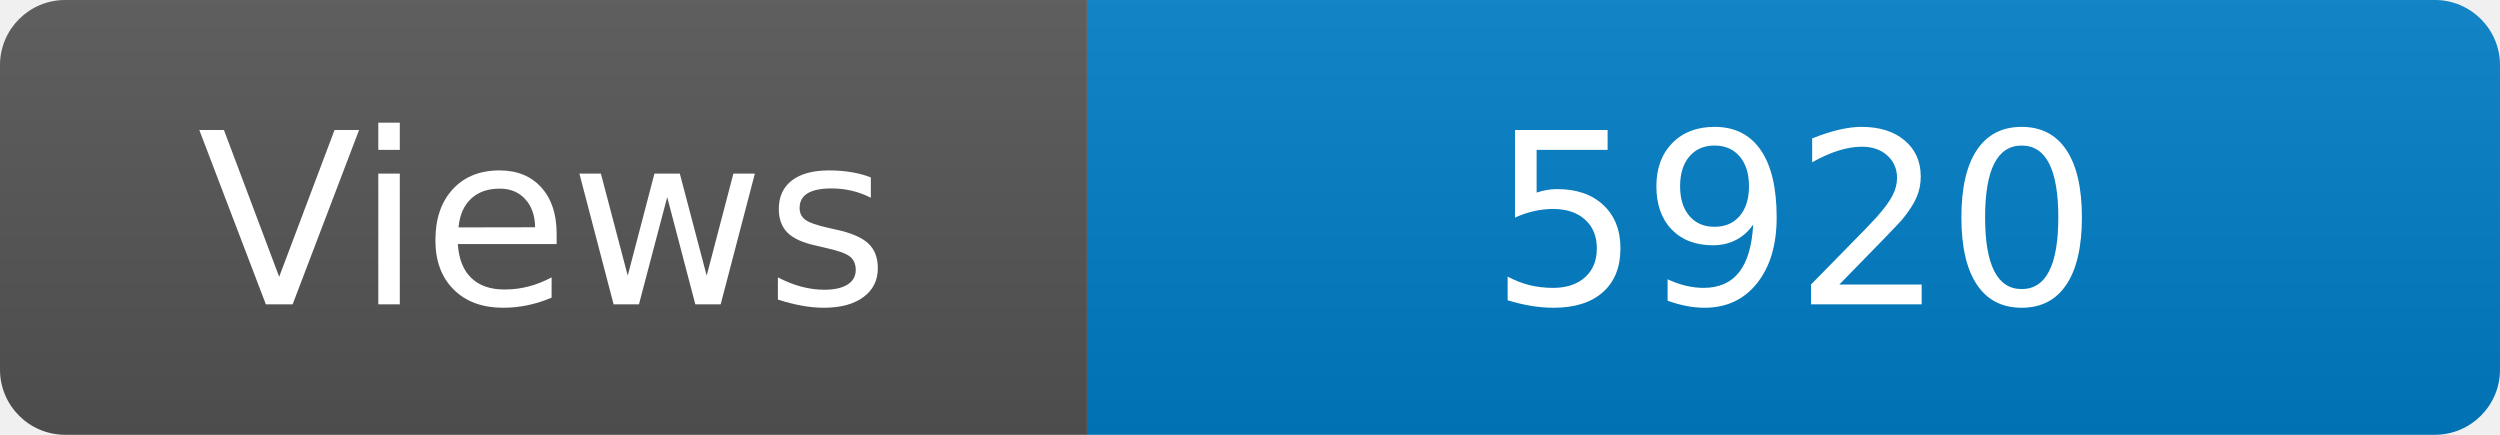
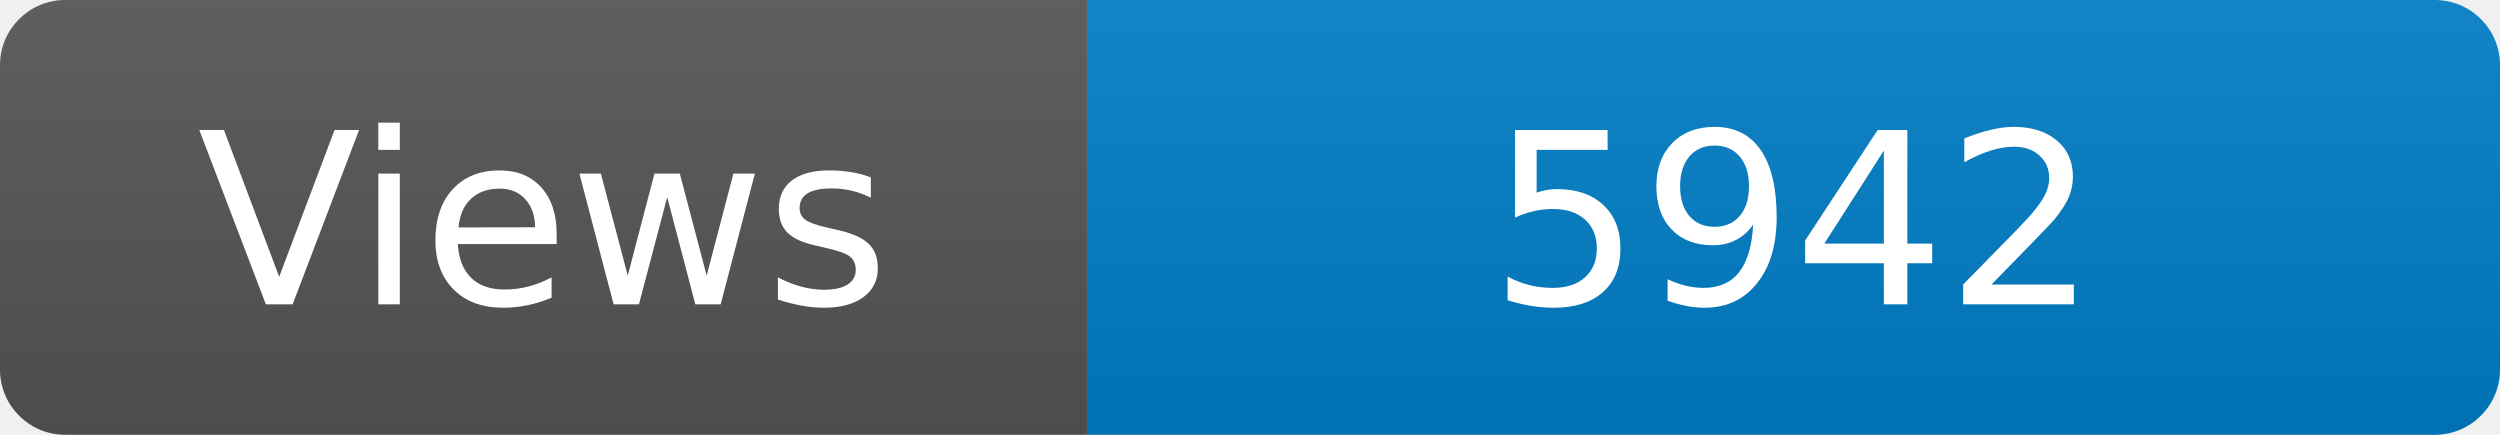
<svg xmlns="http://www.w3.org/2000/svg" width="115" height="20" role="img" aria-label="Maintained?: yes">
  <linearGradient id="s" x2="0" y2="100%">
    <stop offset="0" stop-color="#bbb" stop-opacity=".1" />
    <stop offset="1" stop-opacity=".1" />
  </linearGradient>
  <clipPath id="r">
    <rect width="115" height="20" rx="3" fill="#fff" />
  </clipPath>
  <g clip-path="url(#r)">
    <rect width="50" height="20" fill="#555" />
    <rect x="50" width="160" height="20" fill="#007ec6" />
    <rect width="115" height="20" fill="url(#s)" />
  </g>
  <g fill="#fff" text-anchor="middle" font-family="Verdana,Geneva,DejaVu Sans,sans-serif" font-size="110">
    <text x="250" y="140" transform="scale(.1)" fill="#fff">Views</text>
-     <text x="825" y="140" transform="scale(.1)" fill="#fff">5920</text>
+     <text x="825" y="140" transform="scale(.1)" fill="#fff">5942</text>
  </g>
</svg>
